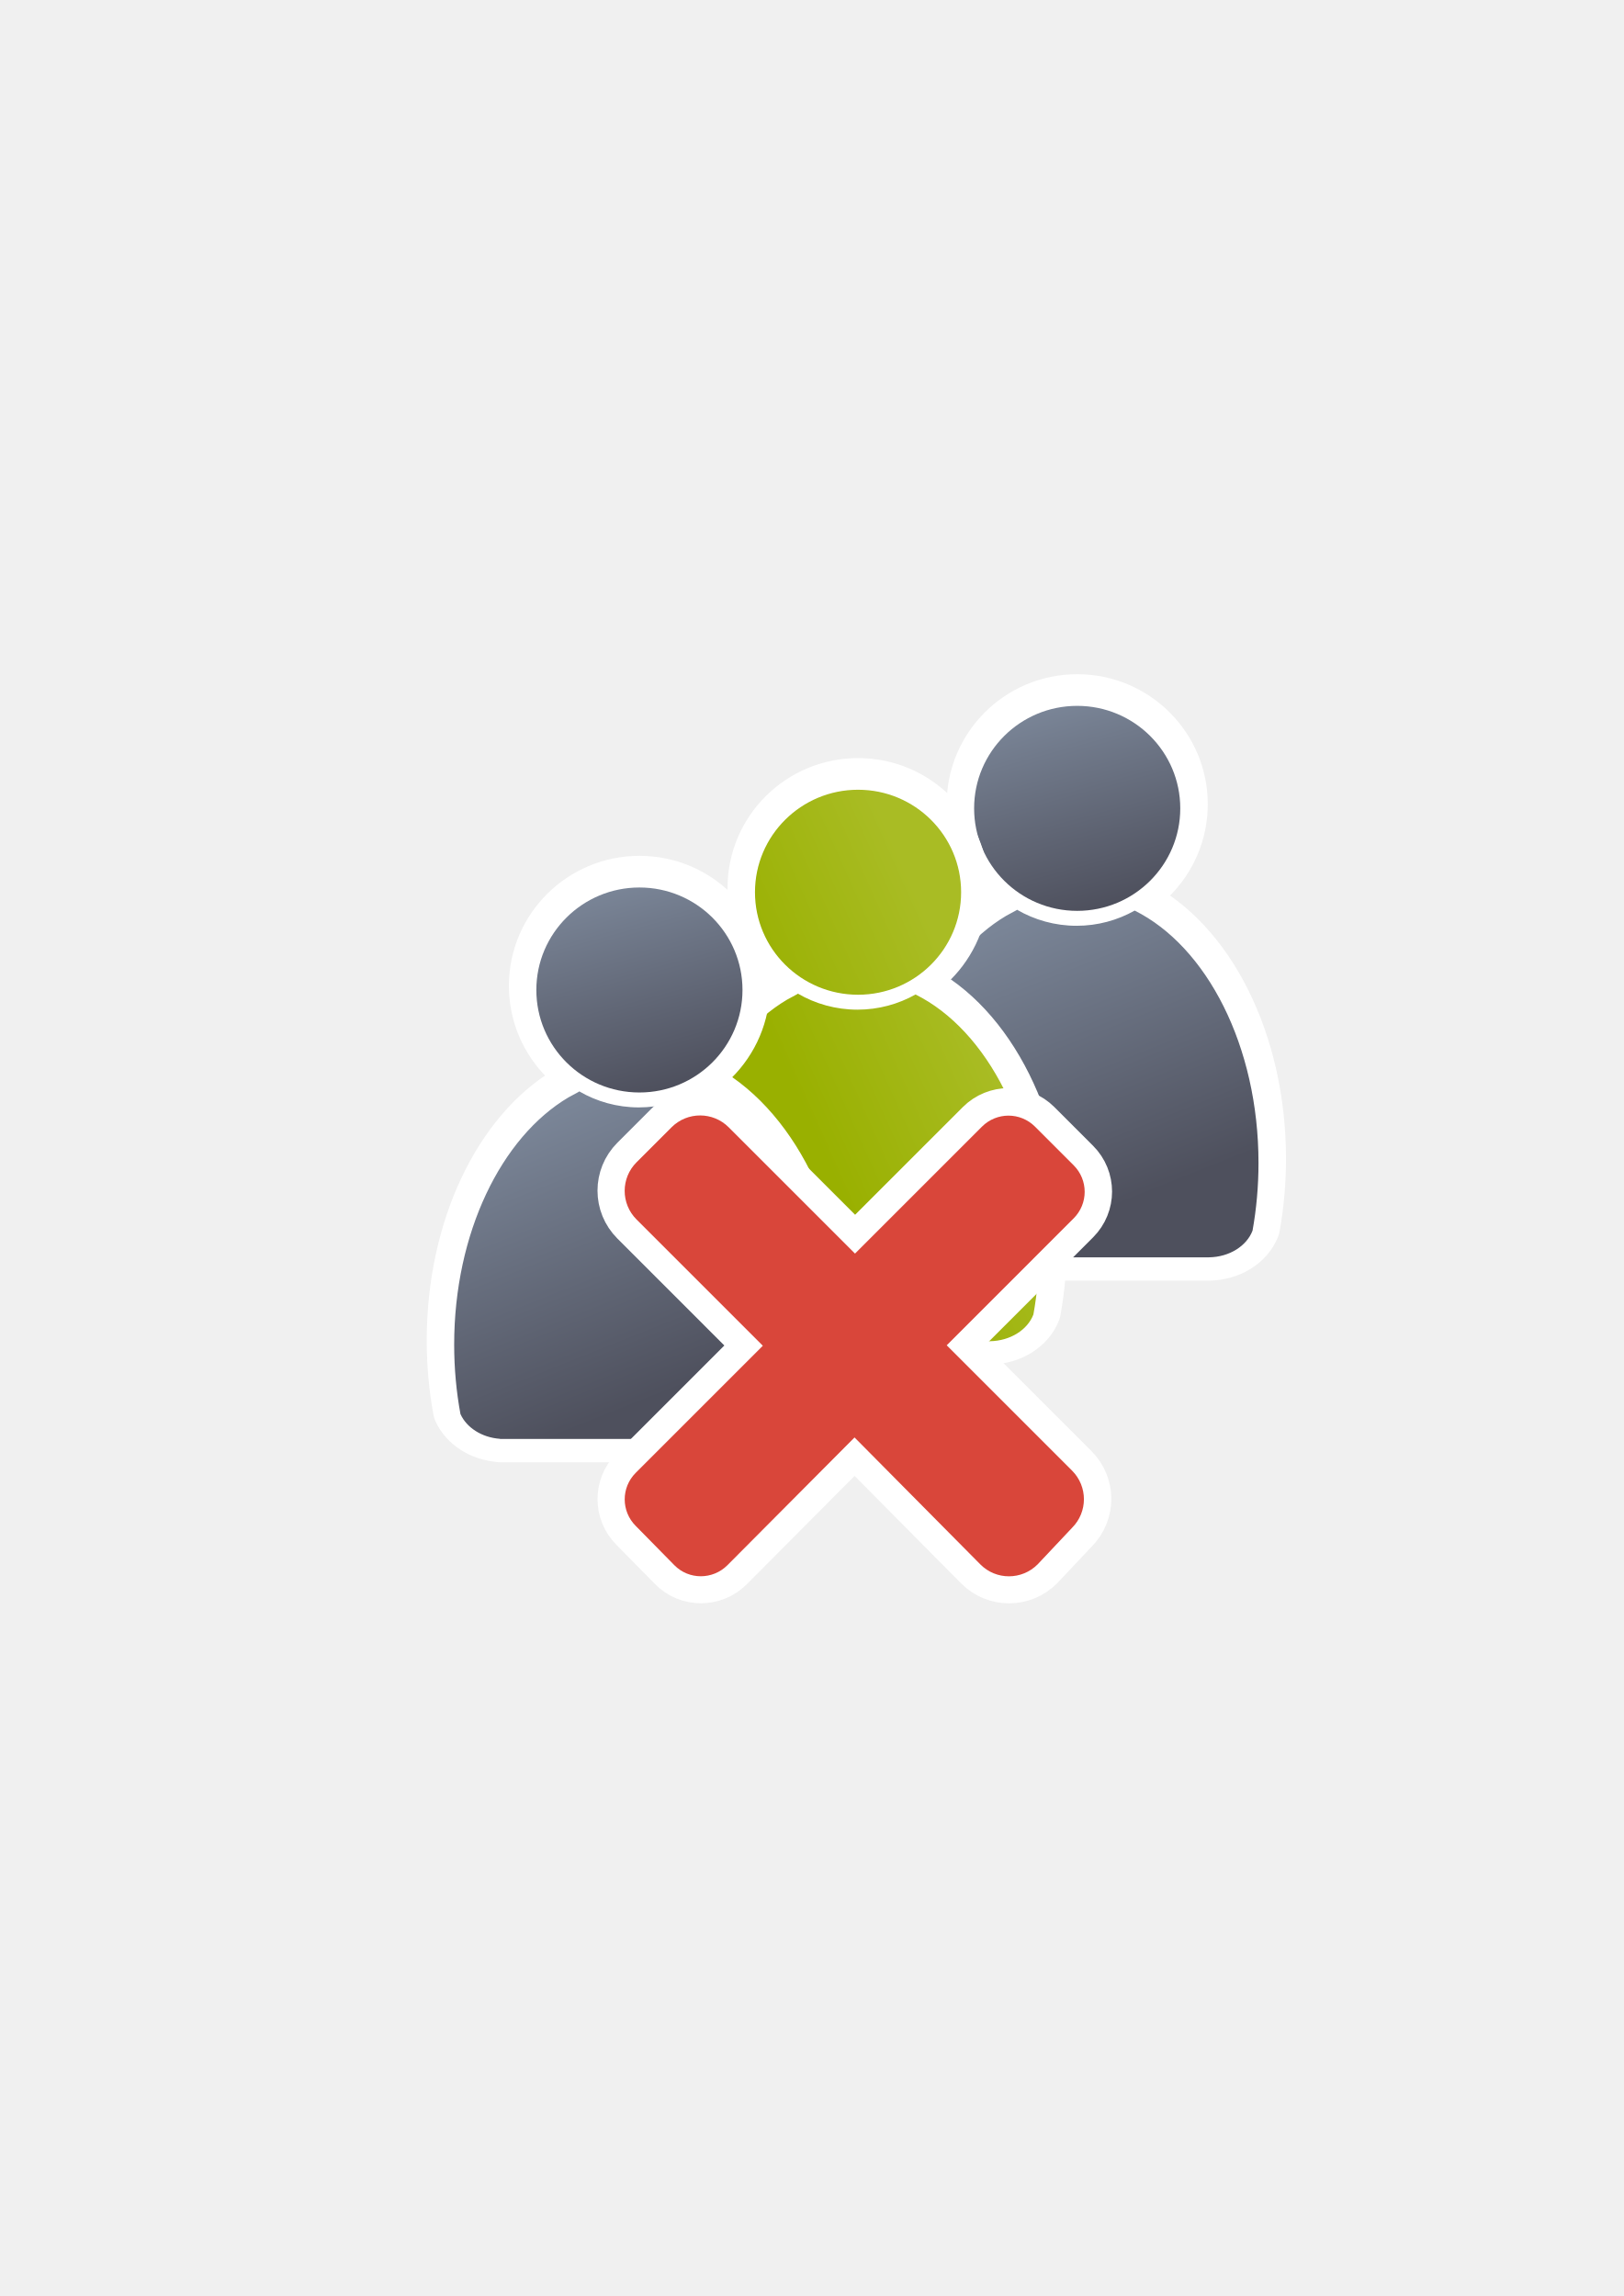
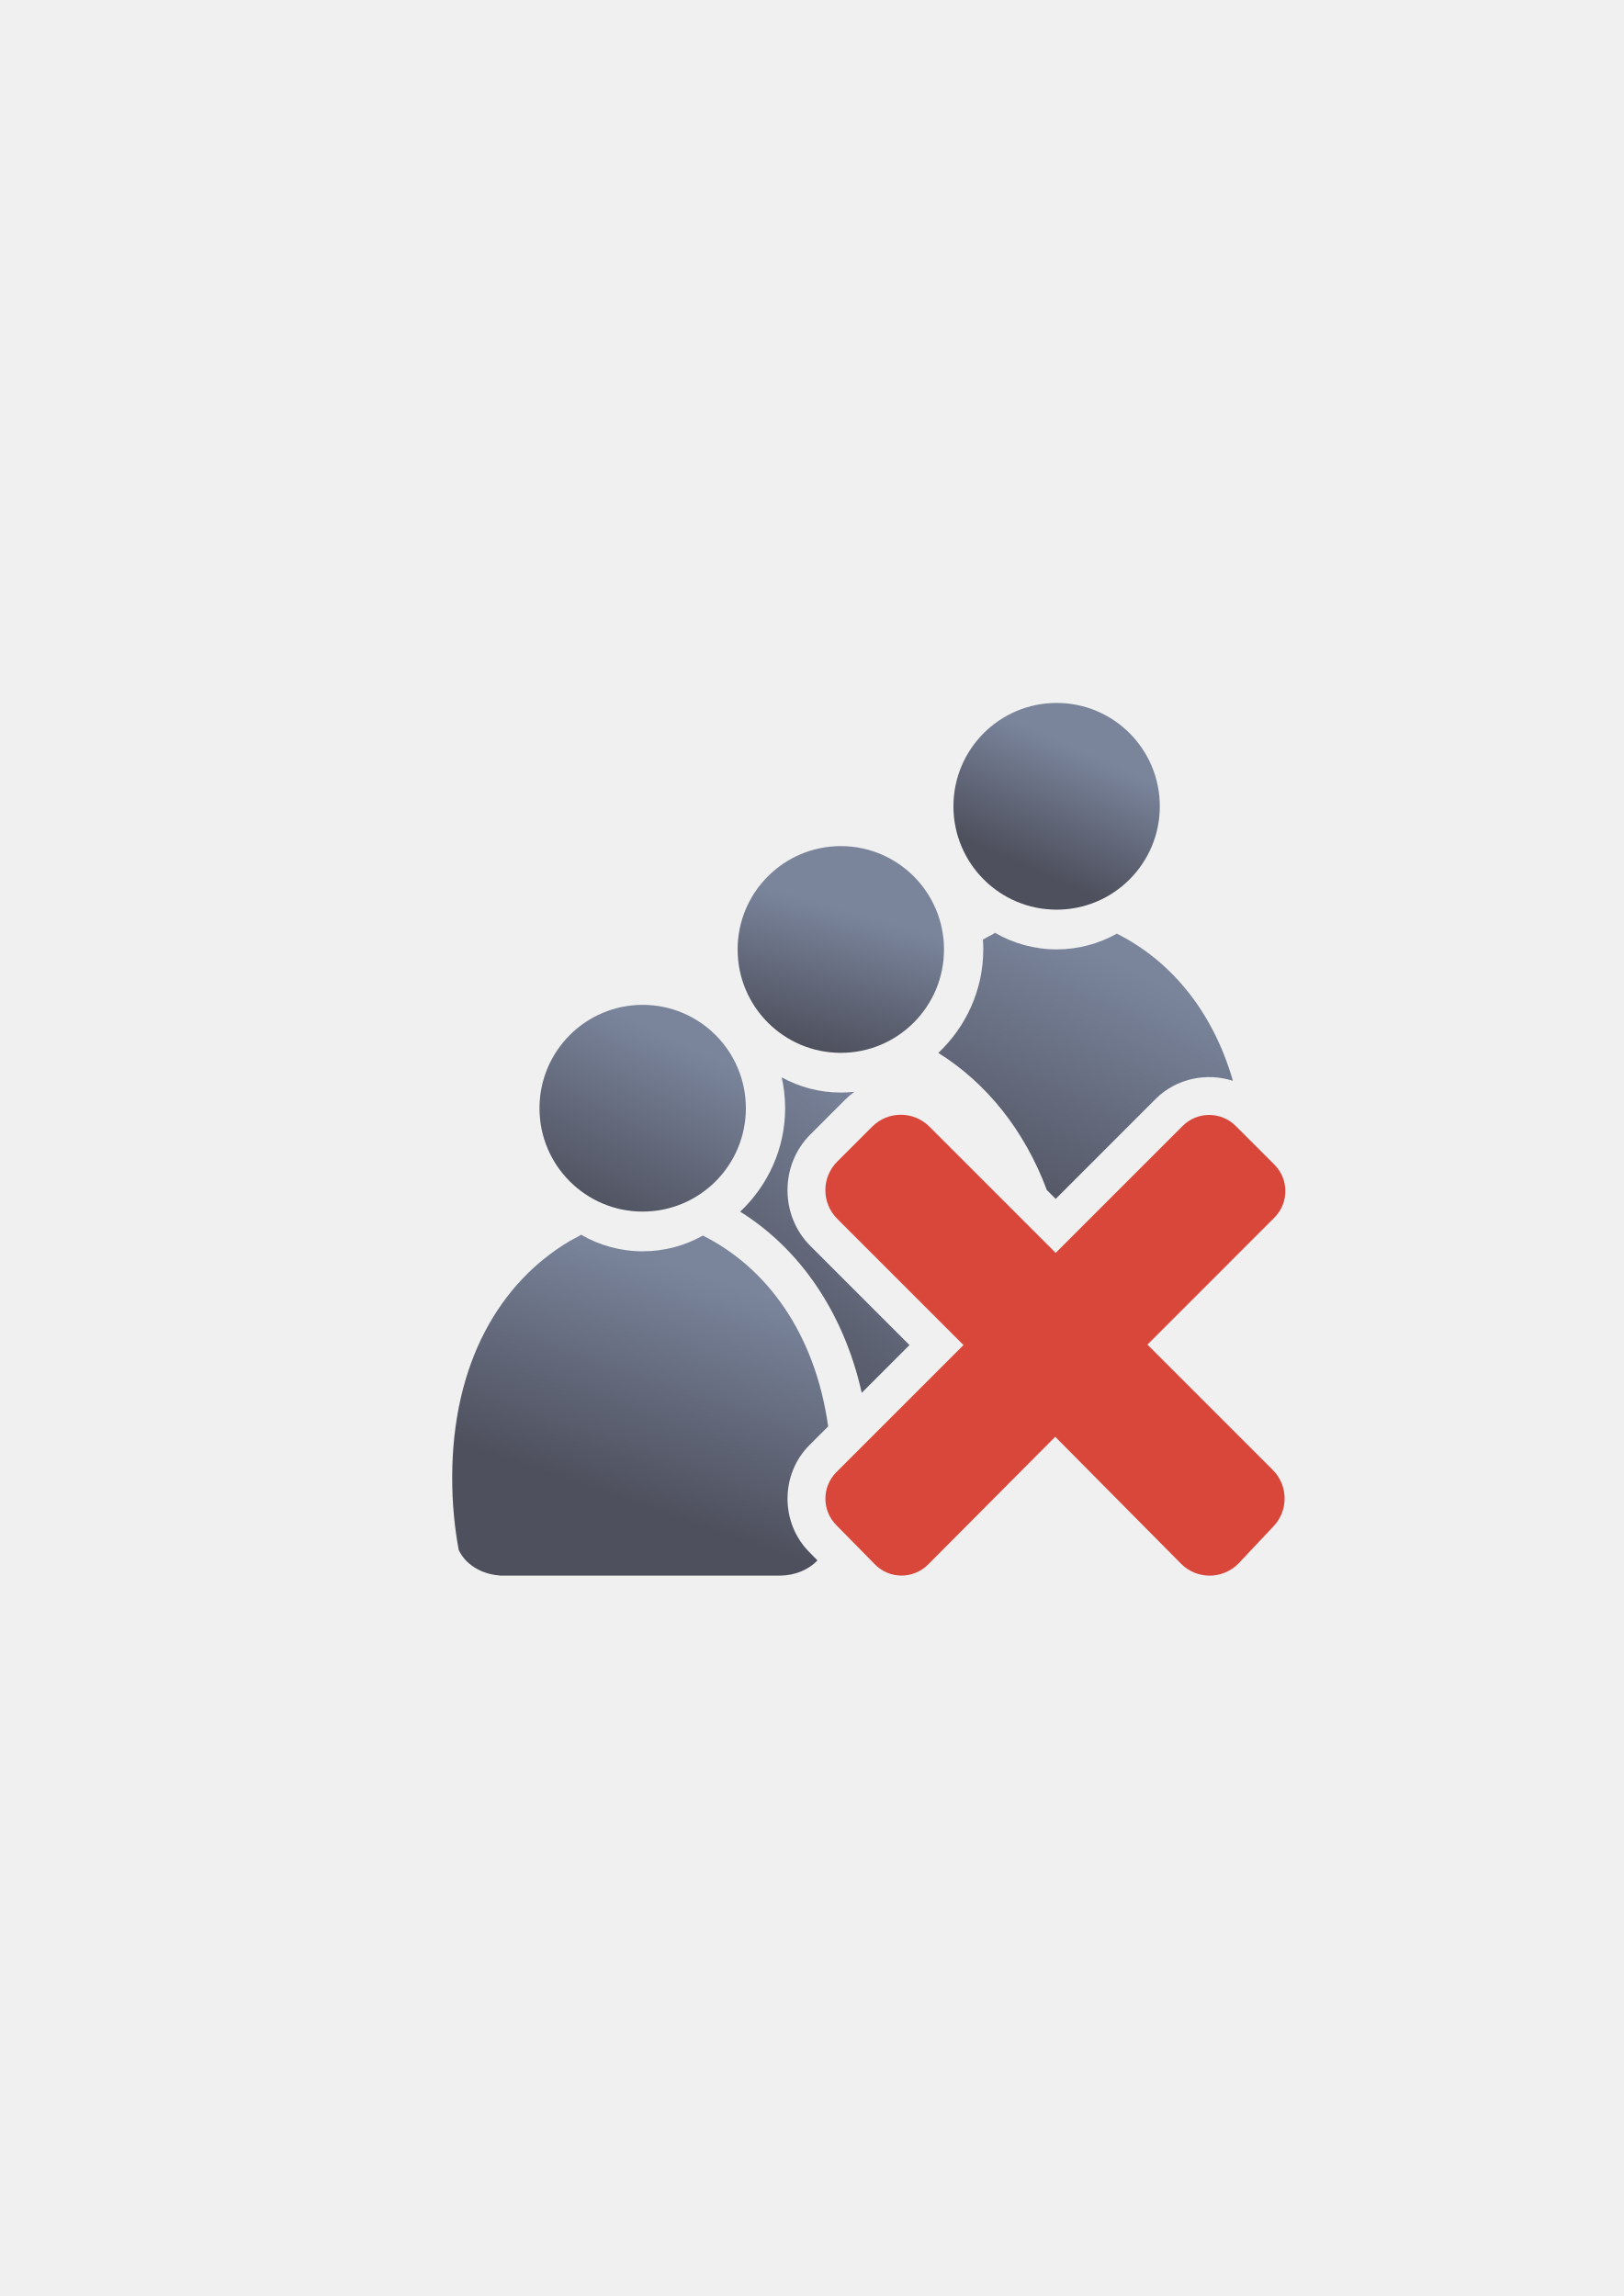
<svg xmlns="http://www.w3.org/2000/svg" xmlns:xlink="http://www.w3.org/1999/xlink" width="210mm" height="297mm" viewBox="0 0 744.094 1052.362" id="svg2" version="1.1">
  <defs id="defs4">
-     <linearGradient id="linearGradient4207">
-       <stop style="stop-color:#99b000;stop-opacity:1;" offset="0" id="stop4209" />
-       <stop style="stop-color:#a9bc24;stop-opacity:1" offset="1" id="stop4211" />
+     <linearGradient gradientTransform="translate(-5e-6,-1.8e-5)" xlink:href="#linearGradient4158" id="linearGradient4188" x1="449" y1="556.362" x2="507" y2="438.362" gradientUnits="userSpaceOnUse" />
+     <linearGradient id="linearGradient4158">
+       <stop style="stop-color:#4e505d;stop-opacity:1;" offset="0" id="stop4160" />
+       <stop style="stop-color:#7a859c;stop-opacity:1" offset="1" id="stop4162" />
    </linearGradient>
-     <linearGradient id="linearGradient4254">
-       <stop style="stop-color:#7a8597;stop-opacity:1" offset="0" id="stop4256" />
-       <stop style="stop-color:#4e505d;stop-opacity:1" offset="1" id="stop4258" />
-     </linearGradient>
-     <linearGradient xlink:href="#linearGradient4254" id="linearGradient4260" x1="380.01" y1="330.406" x2="414.616" y2="457.181" gradientUnits="userSpaceOnUse" gradientTransform="translate(0.3700576,-0.3946611)" />
-     <linearGradient xlink:href="#linearGradient4254" id="linearGradient4268" x1="358.431" y1="465.731" x2="429.966" y2="644.629" gradientUnits="userSpaceOnUse" />
-     <linearGradient xlink:href="#linearGradient4254" id="linearGradient4268-0" x1="358.431" y1="465.731" x2="429.966" y2="644.629" gradientUnits="userSpaceOnUse" />
-     <linearGradient xlink:href="#linearGradient4254" id="linearGradient4325" gradientUnits="userSpaceOnUse" gradientTransform="translate(0.3700576,-0.3946611)" x1="380.01" y1="330.406" x2="414.616" y2="457.181" />
-     <linearGradient xlink:href="#linearGradient4254" id="linearGradient4268-0-4" x1="358.431" y1="465.731" x2="429.966" y2="644.629" gradientUnits="userSpaceOnUse" />
-     <linearGradient xlink:href="#linearGradient4254" id="linearGradient4268-3" x1="358.431" y1="465.731" x2="429.966" y2="644.629" gradientUnits="userSpaceOnUse" />
-     <linearGradient xlink:href="#linearGradient4254" id="linearGradient4454" gradientUnits="userSpaceOnUse" gradientTransform="translate(0.3700576,-0.3946611)" x1="380.01" y1="330.406" x2="414.616" y2="457.181" />
-     <linearGradient xlink:href="#linearGradient4254" id="linearGradient4456" gradientUnits="userSpaceOnUse" gradientTransform="translate(0.3700576,-0.3946611)" x1="380.01" y1="330.406" x2="414.616" y2="457.181" />
-     <linearGradient xlink:href="#linearGradient4254" id="linearGradient4268-0-4-7" x1="358.431" y1="465.731" x2="429.966" y2="644.629" gradientUnits="userSpaceOnUse" gradientTransform="matrix(0.7195043,0,0,0.7195043,110.4803,122.233)" />
-     <linearGradient xlink:href="#linearGradient4254" id="linearGradient4538" gradientUnits="userSpaceOnUse" gradientTransform="matrix(0.7195043,0,0,0.7195043,110.7466,121.949)" x1="380.01" y1="330.406" x2="414.616" y2="457.181" />
-     <linearGradient xlink:href="#linearGradient4207" id="linearGradient4213" x1="358.149" y1="534.363" x2="469.559" y2="484.738" gradientUnits="userSpaceOnUse" />
-     <linearGradient xlink:href="#linearGradient4207" id="linearGradient4253" gradientUnits="userSpaceOnUse" x1="358.149" y1="534.363" x2="469.559" y2="484.738" />
-     <linearGradient xlink:href="#linearGradient4207" id="linearGradient4255" gradientUnits="userSpaceOnUse" x1="358.149" y1="534.363" x2="469.559" y2="484.738" />
+     <linearGradient gradientTransform="translate(-5e-6,-1.8e-5)" xlink:href="#linearGradient4158" id="linearGradient4210" x1="349" y1="637.362" x2="436" y2="525.362" gradientUnits="userSpaceOnUse" />
+     <linearGradient gradientTransform="translate(-5e-6,-1.8e-5)" xlink:href="#linearGradient4158" id="linearGradient4164" x1="276" y1="559.362" x2="315" y2="478.362" gradientUnits="userSpaceOnUse" />
+     <linearGradient gradientTransform="translate(-5e-6,-1.8e-5)" xlink:href="#linearGradient4158" id="linearGradient4172" x1="294" y1="690.362" x2="330" y2="586.362" gradientUnits="userSpaceOnUse" />
+     <linearGradient gradientTransform="translate(-5e-6,-1.8e-5)" xlink:href="#linearGradient4158" id="linearGradient4180" x1="480" y1="401.362" x2="504" y2="347.362" gradientUnits="userSpaceOnUse" />
+     <linearGradient gradientTransform="translate(-5e-6,-1.8e-5)" xlink:href="#linearGradient4158" id="linearGradient4202" x1="375" y1="481.362" x2="393" y2="418.362" gradientUnits="userSpaceOnUse" />
  </defs>
  <g id="layer1">
-     <flowRoot xml:space="preserve" id="flowRoot4169" style="font-style:normal;font-weight:normal;font-size:40px;line-height:125%;font-family:sans-serif;letter-spacing:0px;word-spacing:0px;fill:#252525;fill-opacity:1;stroke:none;stroke-width:1px;stroke-linecap:butt;stroke-linejoin:miter;stroke-opacity:1">
-       <flowRegion id="flowRegion4171">
-         <rect id="rect4173" width="56.433" height="88.789" x="89.541" y="427.08" />
-       </flowRegion>
-       <flowPara id="flowPara4175" />
-     </flowRoot>
-     <rect style="fill:none;fill-rule:evenodd;stroke:none;stroke-width:1px;stroke-linecap:butt;stroke-linejoin:miter;stroke-opacity:1" id="rect3336" width="400" height="400" x="189.145" y="322.27" />
-     <g transform="matrix(0.9650227,0,0,0.9650227,217.0741,-80.34124)" id="g4366-5">
-       <g style="stroke:#ffffff;stroke-width:35;stroke-miterlimit:4;stroke-dasharray:none" transform="matrix(0.7455828,0,0,0.7455828,-6.391272,170.0759)" id="g4289-6-1">
-         <path style="fill:url(#linearGradient4268-0-4);fill-opacity:1;stroke:#ffffff;stroke-width:35;stroke-linecap:round;stroke-linejoin:round;stroke-miterlimit:4;stroke-dasharray:none;stroke-opacity:1" d="m 354.643,460.416 c -0.117,0.104 -0.224,0.216 -0.346,0.316 l -6.543,3.545 c -42.676,25.281 -72.762,86.259 -72.762,157.469 0,15.295 1.395,30.114 3.998,44.213 3.861,8.637 13.562,14.968 25.186,15.795 l 0,0.096 172.762,0 0,-0.008 c 13.046,-0.184 24.035,-7.283 27.727,-17.016 2.47,-13.759 3.791,-28.194 3.791,-43.08 0,-74.549 -32.977,-137.884 -78.852,-160.785 -10.953,6.149 -23.578,9.678 -37.004,9.678 -13.817,10e-6 -26.787,-3.737 -37.957,-10.223 z" id="path2176-8-9" />
-         <ellipse style="fill:url(#linearGradient4454);fill-opacity:1;stroke:#ffffff;stroke-width:35;stroke-miterlimit:4;stroke-dasharray:none;stroke-opacity:1" id="circle2187-6-7-7" cy="395.838" cx="392.98" rx="65.647" ry="65.293" />
-       </g>
-       <g transform="matrix(0.7455828,0,0,0.7455828,-6.404795,172.06)" id="g4289-0">
-         <path style="fill:url(#linearGradient4268-3);fill-opacity:1;stroke:none;stroke-width:41.152;stroke-linecap:round;stroke-linejoin:round;stroke-opacity:1" d="m 354.643,460.416 c -0.117,0.104 -0.224,0.216 -0.346,0.316 l -6.543,3.545 c -42.676,25.281 -72.762,86.259 -72.762,157.469 0,15.295 1.395,30.114 3.998,44.213 3.861,8.637 13.562,14.968 25.186,15.795 l 0,0.096 172.762,0 0,-0.008 c 13.046,-0.184 24.035,-7.283 27.727,-17.016 2.47,-13.759 3.791,-28.194 3.791,-43.08 0,-74.549 -32.977,-137.884 -78.852,-160.785 -10.953,6.149 -23.578,9.678 -37.004,9.678 -13.817,10e-6 -26.787,-3.737 -37.957,-10.223 z" id="path2176-2" />
-         <ellipse style="fill:url(#linearGradient4456);fill-opacity:1;stroke:none;stroke-width:14;stroke-miterlimit:4;stroke-dasharray:none;stroke-opacity:1" id="circle2187-6-5" cy="395.838" cx="392.98" rx="65.647" ry="65.293" />
-       </g>
+     <g id="g4271">
+       <flowRoot style="font-style:normal;font-weight:normal;font-size:40px;line-height:125%;font-family:sans-serif;letter-spacing:0px;word-spacing:0px;fill:#252525;fill-opacity:1;stroke:none;stroke-width:1px;stroke-linecap:butt;stroke-linejoin:miter;stroke-opacity:1" id="flowRoot4169" xml:space="preserve">
+         <flowRegion id="flowRegion4171">
+           <rect y="427.08" x="89.541" height="88.789" width="56.433" id="rect4173" />
+         </flowRegion>
+         <flowPara id="flowPara4175" />
+       </flowRoot>
+       <path id="path4205" d="M 455.963 427.533 L 455.963 427.537 C 455.875 427.614 455.795 427.698 455.705 427.773 L 450.832 430.412 C 450.697 430.492 450.565 430.579 450.43 430.66 C 450.534 432.157 450.605 433.662 450.605 435.184 C 450.605 453.797 442.643 470.651 430.012 482.604 C 451.913 496.276 469.436 517.871 479.744 545.461 L 483.793 549.51 L 529.592 503.709 C 539.039 494.261 552.933 491.496 564.996 495.387 C 555.72 463.102 536.127 440.083 511.801 427.939 C 503.642 432.52 494.237 435.146 484.236 435.146 C 473.944 435.146 464.283 432.365 455.963 427.533 z M 412.814 528.299 C 412.6 528.299 412.385 528.457 412.07 528.771 L 396.99 543.852 C 397.02 545.011 397.058 546.166 397.109 547.316 L 433.594 583.801 L 452.574 583.801 C 451.587 576.462 450.074 569.642 448.109 563.324 L 413.559 528.771 C 413.244 528.457 413.029 528.299 412.814 528.299 z M 554.129 528.67 L 499 583.801 L 533.559 583.801 L 570.66 546.697 C 570.68 546.216 570.693 545.733 570.709 545.25 L 554.129 528.67 z " style="fill:url(#linearGradient4188);fill-opacity:1;stroke:none;stroke-width:41.152;stroke-linecap:round;stroke-linejoin:round;stroke-opacity:1" />
+       <path id="rect4513" d="m 189.044,322.184 400.001,0 0,400 -400.001,0 z" style="color:#000000;clip-rule:nonzero;display:inline;overflow:visible;visibility:visible;opacity:1;isolation:auto;mix-blend-mode:normal;color-interpolation:sRGB;color-interpolation-filters:linearRGB;solid-color:#000000;solid-opacity:1;fill:none;fill-opacity:1;fill-rule:nonzero;stroke:none;stroke-width:36;stroke-linecap:butt;stroke-linejoin:round;stroke-miterlimit:4;stroke-dasharray:none;stroke-dashoffset:0;stroke-opacity:1;color-rendering:auto;image-rendering:auto;shape-rendering:auto;text-rendering:auto;enable-background:accumulate" />
+       <path id="path4203" d="M 412.9 493.561 C 412.881 493.571 412.861 493.581 412.842 493.592 C 412.883 493.592 412.925 493.596 412.967 493.596 C 412.944 493.585 412.923 493.572 412.9 493.561 z M 358.234 493.811 C 359.253 498.37 359.807 503.096 359.807 507.945 C 359.807 526.559 351.843 543.411 339.211 555.363 C 366.198 572.211 386.539 601.087 394.914 638.393 L 416.801 616.506 L 371.314 571.018 C 357.406 557.109 357.406 533.938 371.314 520.029 L 387.32 504.023 C 388.649 502.694 390.065 501.495 391.547 500.42 C 389.506 500.645 387.435 500.768 385.336 500.768 C 375.522 500.768 366.285 498.234 358.234 493.811 z M 412.814 528.299 C 412.6 528.299 412.385 528.457 412.07 528.771 L 396.062 544.779 C 395.433 545.409 395.433 545.64 396.062 546.27 L 453.924 604.131 A 17.502 17.502 0 0 1 453.924 628.879 L 433.379 649.424 L 448.445 649.424 L 448.445 649.414 C 458.163 649.277 466.35 643.99 469.1 636.74 C 470.94 626.491 471.924 615.739 471.924 604.65 C 471.924 598.255 471.579 592.095 470.943 586.158 L 413.559 528.771 C 413.244 528.457 413.029 528.299 412.814 528.299 z M 321.006 586.564 C 313.941 589.262 306.379 590.97 298.514 591.408 C 298.198 595.707 298.023 600.116 298.023 604.654 C 298.023 616.047 299.063 627.086 301.002 637.588 C 303.878 644.022 311.102 648.738 319.76 649.354 L 319.76 649.424 L 360.623 649.424 C 354.89 619.19 339.822 598.513 321.006 586.564 z " style="fill:url(#linearGradient4210);fill-opacity:1;stroke:none;stroke-width:41.152;stroke-linecap:round;stroke-linejoin:round;stroke-opacity:1" />
+       <path id="path2176" d="m 294.52,460.564 c -26.117,4e-5 -47.289,21.214 -47.289,47.381 5e-5,26.167 21.172,47.379 47.289,47.379 26.117,-3e-5 47.287,-21.212 47.287,-47.379 -8e-5,-26.167 -21.17,-47.381 -47.287,-47.381 z" style="fill:url(#linearGradient4164);fill-opacity:1;stroke:none;stroke-width:41.152;stroke-linecap:round;stroke-linejoin:round;stroke-opacity:1" />
+       <path id="path4143" d="M 266.266 565.914 L 266.266 565.918 C 266.178 565.995 266.096 566.079 266.006 566.154 L 261.133 568.795 C 229.345 587.626 207.225 624.372 207.225 677.414 C 207.225 688.807 208.262 699.846 210.201 710.348 C 213.077 716.781 220.303 721.497 228.961 722.113 L 228.961 722.184 L 357.646 722.184 L 357.646 722.174 C 364.552 722.076 370.672 719.37 374.629 715.215 L 370.932 711.455 C 357.556 698.076 357.545 675.764 370.93 662.379 L 379.516 653.793 C 373.516 610.914 351.191 580.842 322.102 566.32 C 313.943 570.901 304.538 573.527 294.537 573.527 C 284.245 573.527 274.586 570.745 266.266 565.914 z " style="fill:url(#linearGradient4172);fill-opacity:1;stroke:none;stroke-width:41.152;stroke-linecap:round;stroke-linejoin:round;stroke-opacity:1" />
+       <path style="fill:url(#linearGradient4180);fill-opacity:1;stroke:none;stroke-width:41.152;stroke-linecap:round;stroke-linejoin:round;stroke-opacity:1" d="m 484.218,322.184 c -26.117,4e-5 -47.287,21.212 -47.287,47.379 7e-5,26.167 21.17,47.379 47.287,47.379 26.117,-3e-5 47.289,-21.212 47.289,-47.379 -8e-5,-26.167 -21.172,-47.379 -47.289,-47.379 z" id="path4148" />
+       <path style="fill:url(#linearGradient4202);fill-opacity:1.0;stroke:none;stroke-width:41.152;stroke-linecap:round;stroke-linejoin:round;stroke-opacity:1" d="m 385.319,387.805 c -26.117,4e-5 -47.289,21.212 -47.289,47.379 6e-5,26.167 21.172,47.381 47.289,47.381 26.117,-3e-5 47.287,-21.214 47.287,-47.381 -8e-5,-26.167 -21.17,-47.379 -47.287,-47.379 z" id="path4153" />
+       <path id="rect4217" d="m 583.249,699.962 c 7.269,-7.269 7.263,-18.975 -0.003,-26.244 l -57.426,-57.428 58.174,-58.176 c 6.739,-6.739 6.733,-17.591 -0.003,-24.33 l -17.695,-17.696 c -6.739,-6.739 -17.59,-6.744 -24.329,-0.004 l -58.174,58.176 -57.86,-57.863 c -7.269,-7.269 -18.969,-7.269 -26.238,0 l -16.007,16.007 c -7.269,7.269 -7.269,18.97 0,26.239 l 57.86,57.863 -58.245,58.248 c -6.739,6.739 -6.733,17.591 0.004,24.33 l 17.695,17.997 c 6.682,6.796 17.59,6.744 24.329,0.004 l 58.245,-58.549 57.652,58.181 c 7.236,7.302 18.974,7.275 26.243,0.003 l 15.781,-16.761 z" style="opacity:1;fill:#d9463a;fill-opacity:1;stroke:none;stroke-width:0;stroke-linecap:square;stroke-linejoin:round;stroke-miterlimit:4;stroke-dasharray:none;stroke-opacity:1" />
    </g>
-     <path style="fill:url(#linearGradient4268-0-4-7);fill-opacity:1;stroke:#ffffff;stroke-width:25.183;stroke-linecap:round;stroke-linejoin:round;stroke-miterlimit:4;stroke-dasharray:none;stroke-opacity:1" d="m 365.647,453.504 c -0.085,0.075 -0.162,0.155 -0.249,0.228 l -4.708,2.551 c -30.705,18.19 -52.352,62.064 -52.352,113.299 0,11.005 1.004,21.667 2.877,31.811 2.778,6.215 9.758,10.77 18.121,11.365 l 0,0.069 124.303,0 0,-0.006 c 9.387,-0.133 17.293,-5.24 19.949,-12.243 1.777,-9.9 2.728,-20.285 2.728,-30.996 0,-53.639 -23.727,-99.208 -56.734,-115.686 -7.88,4.425 -16.964,6.963 -26.624,6.963 -9.942,10e-6 -19.273,-2.688 -27.31,-7.355 z" id="path2176-8-9-4" />
-     <ellipse style="fill:url(#linearGradient4538);fill-opacity:1;stroke:#ffffff;stroke-width:25.183;stroke-miterlimit:4;stroke-dasharray:none;stroke-opacity:1" id="circle2187-6-7-7-8" cy="407.04" cx="393.231" rx="47.234" ry="46.979" />
-     <g id="g4289-0-2" transform="matrix(0.7195043,0,0,0.7195043,110.4673,124.1477)" style="fill:url(#linearGradient4213);fill-opacity:1">
-       <path id="path2176-2-8" d="m 354.643,460.416 c -0.117,0.104 -0.224,0.216 -0.346,0.316 l -6.543,3.545 c -42.676,25.281 -72.762,86.259 -72.762,157.469 0,15.295 1.395,30.114 3.998,44.213 3.861,8.637 13.562,14.968 25.186,15.795 l 0,0.096 172.762,0 0,-0.008 c 13.046,-0.184 24.035,-7.283 27.727,-17.016 2.47,-13.759 3.791,-28.194 3.791,-43.08 0,-74.549 -32.977,-137.884 -78.852,-160.785 -10.953,6.149 -23.578,9.678 -37.004,9.678 -13.817,10e-6 -26.787,-3.737 -37.957,-10.223 z" style="fill:url(#linearGradient4253);fill-opacity:1;stroke:none;stroke-width:41.152;stroke-linecap:round;stroke-linejoin:round;stroke-opacity:1" />
-       <ellipse ry="65.293" rx="65.647" cx="392.98" cy="395.838" id="circle2187-6-5-5" style="fill:url(#linearGradient4255);fill-opacity:1;stroke:none;stroke-width:14;stroke-miterlimit:4;stroke-dasharray:none;stroke-opacity:1" />
-     </g>
-     <g id="g4289-6" transform="matrix(0.7195043,0,0,0.7195043,10.28843,167.0355)" style="stroke:#ffffff;stroke-width:35;stroke-miterlimit:4;stroke-dasharray:none">
-       <path id="path2176-8" d="m 354.643,460.416 c -0.117,0.104 -0.224,0.216 -0.346,0.316 l -6.543,3.545 c -42.676,25.281 -72.762,86.259 -72.762,157.469 0,15.295 1.395,30.114 3.998,44.213 3.861,8.637 13.562,14.968 25.186,15.795 l 0,0.096 172.762,0 0,-0.008 c 13.046,-0.184 24.035,-7.283 27.727,-17.016 2.47,-13.759 3.791,-28.194 3.791,-43.08 0,-74.549 -32.977,-137.884 -78.852,-160.785 -10.953,6.149 -23.578,9.678 -37.004,9.678 -13.817,10e-6 -26.787,-3.737 -37.957,-10.223 z" style="fill:url(#linearGradient4268-0);fill-opacity:1;stroke:#ffffff;stroke-width:35;stroke-linecap:round;stroke-linejoin:round;stroke-miterlimit:4;stroke-dasharray:none;stroke-opacity:1" />
-       <ellipse ry="65.293" rx="65.647" cx="392.98" cy="395.838" id="circle2187-6-7" style="fill:url(#linearGradient4325);fill-opacity:1;stroke:#ffffff;stroke-width:35;stroke-miterlimit:4;stroke-dasharray:none;stroke-opacity:1" />
-     </g>
-     <g id="g4289" transform="matrix(0.7195043,0,0,0.7195043,10.27538,168.9502)">
-       <path id="path2176" d="m 354.643,460.416 c -0.117,0.104 -0.224,0.216 -0.346,0.316 l -6.543,3.545 c -42.676,25.281 -72.762,86.259 -72.762,157.469 0,15.295 1.395,30.114 3.998,44.213 3.861,8.637 13.562,14.968 25.186,15.795 l 0,0.096 172.762,0 0,-0.008 c 13.046,-0.184 24.035,-7.283 27.727,-17.016 2.47,-13.759 3.791,-28.194 3.791,-43.08 0,-74.549 -32.977,-137.884 -78.852,-160.785 -10.953,6.149 -23.578,9.678 -37.004,9.678 -13.817,10e-6 -26.787,-3.737 -37.957,-10.223 z" style="fill:url(#linearGradient4268);fill-opacity:1;stroke:none;stroke-width:41.152;stroke-linecap:round;stroke-linejoin:round;stroke-opacity:1" />
-       <ellipse ry="65.293" rx="65.647" cx="392.98" cy="395.838" id="circle2187-6" style="fill:url(#linearGradient4260);fill-opacity:1;stroke:none;stroke-width:14;stroke-miterlimit:4;stroke-dasharray:none;stroke-opacity:1" />
-     </g>
-     <path style="opacity:1;fill:#d9463a;fill-opacity:1;stroke:#ffffff;stroke-width:25;stroke-linecap:square;stroke-linejoin:round;stroke-miterlimit:4;stroke-dasharray:none;stroke-opacity:1" d="m 491.327,700.16 c 7.269,-7.269 7.263,-18.975 -0.003,-26.244 l -57.426,-57.428 58.174,-58.176 c 6.739,-6.739 6.733,-17.591 -0.003,-24.33 l -17.695,-17.696 c -6.739,-6.739 -17.59,-6.744 -24.329,-0.004 l -58.174,58.176 -57.86,-57.863 c -7.269,-7.269 -18.969,-7.269 -26.238,0 l -16.007,16.007 c -7.269,7.269 -7.269,18.97 0,26.239 l 57.86,57.863 -58.245,58.248 c -6.739,6.739 -6.733,17.591 0.004,24.33 l 17.695,17.997 c 6.682,6.796 17.59,6.744 24.329,0.004 l 58.245,-58.549 57.652,58.181 c 7.236,7.302 18.974,7.275 26.243,0.003 l 15.781,-16.761 z" id="rect4217-4" />
-     <path style="opacity:1;fill:#d9463a;fill-opacity:1;stroke:none;stroke-width:0;stroke-linecap:square;stroke-linejoin:round;stroke-miterlimit:4;stroke-dasharray:none;stroke-opacity:1" d="m 491.281,700.277 c 7.269,-7.269 7.263,-18.975 -0.003,-26.244 L 433.852,616.605 492.025,558.428 c 6.739,-6.739 6.733,-17.591 -0.003,-24.33 l -17.695,-17.696 c -6.739,-6.739 -17.59,-6.744 -24.329,-0.004 l -58.174,58.176 -57.86,-57.863 c -7.269,-7.269 -18.969,-7.269 -26.238,0 l -16.007,16.007 c -7.269,7.269 -7.269,18.97 0,26.239 l 57.86,57.863 -58.245,58.248 c -6.739,6.739 -6.733,17.591 0.004,24.33 l 17.695,17.997 c 6.682,6.796 17.59,6.744 24.329,0.004 l 58.245,-58.549 57.652,58.181 c 7.236,7.302 18.974,7.275 26.243,0.003 l 15.781,-16.761 z" id="rect4217" />
  </g>
</svg>
